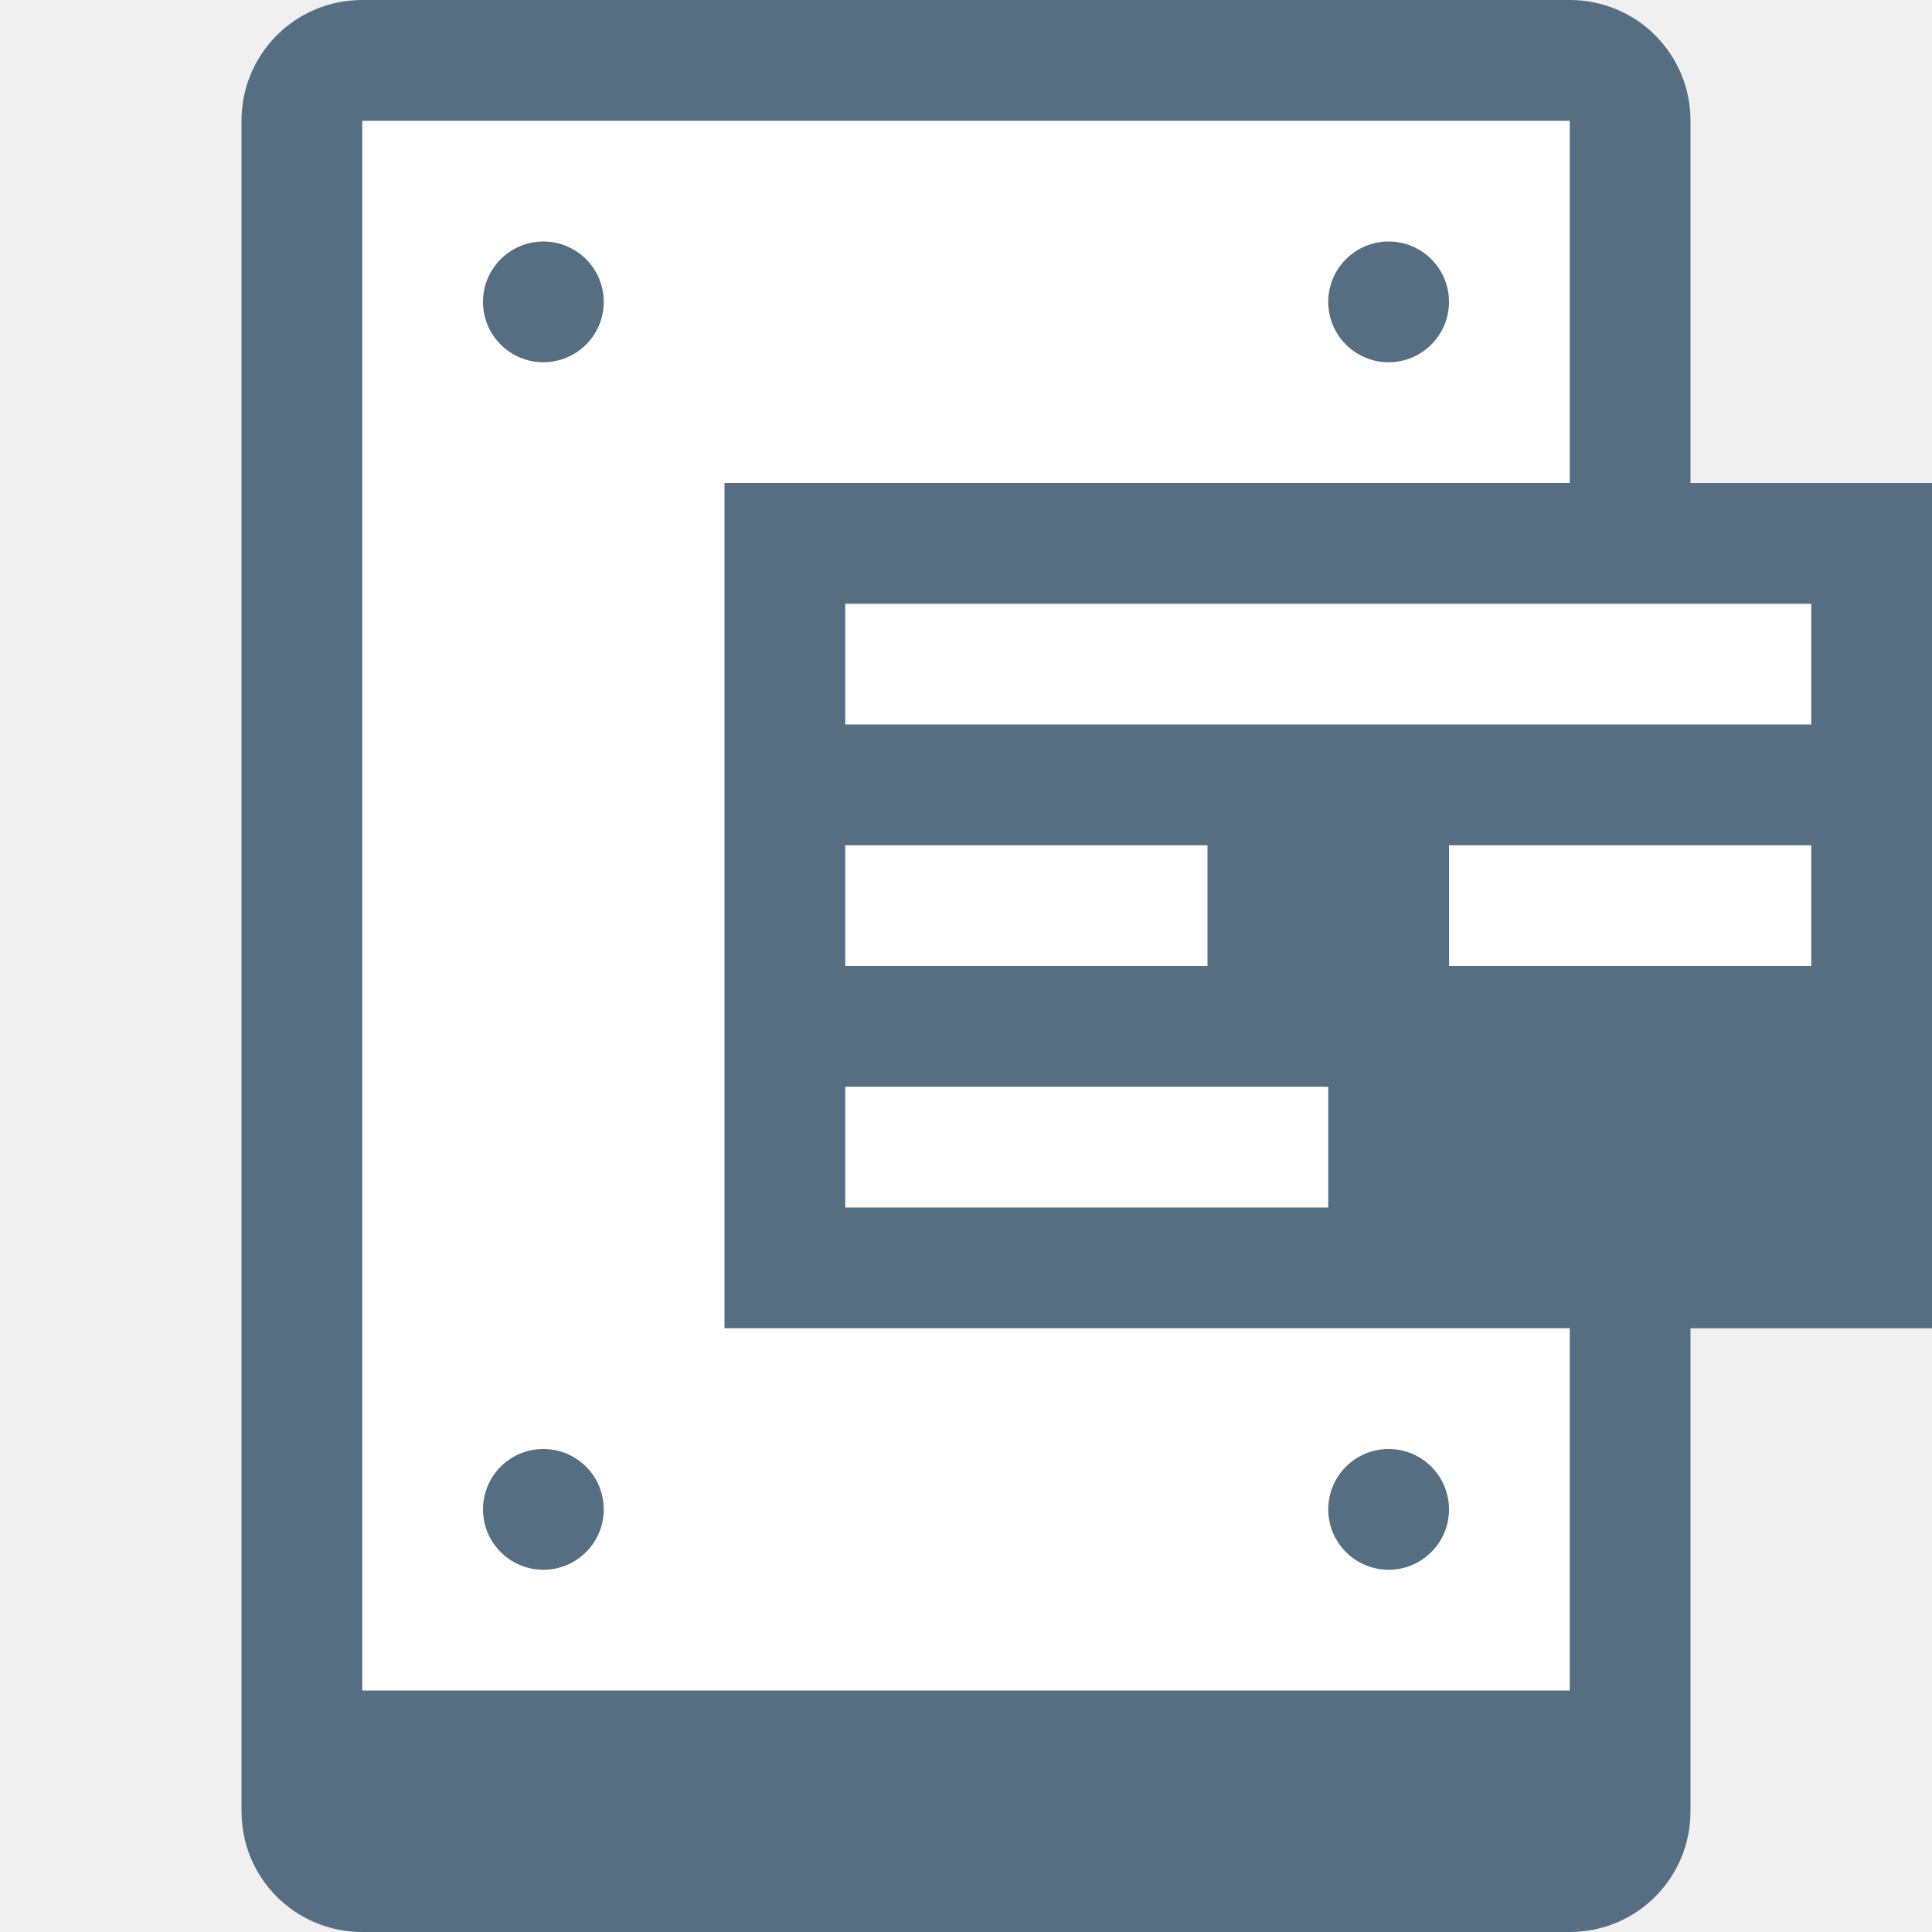
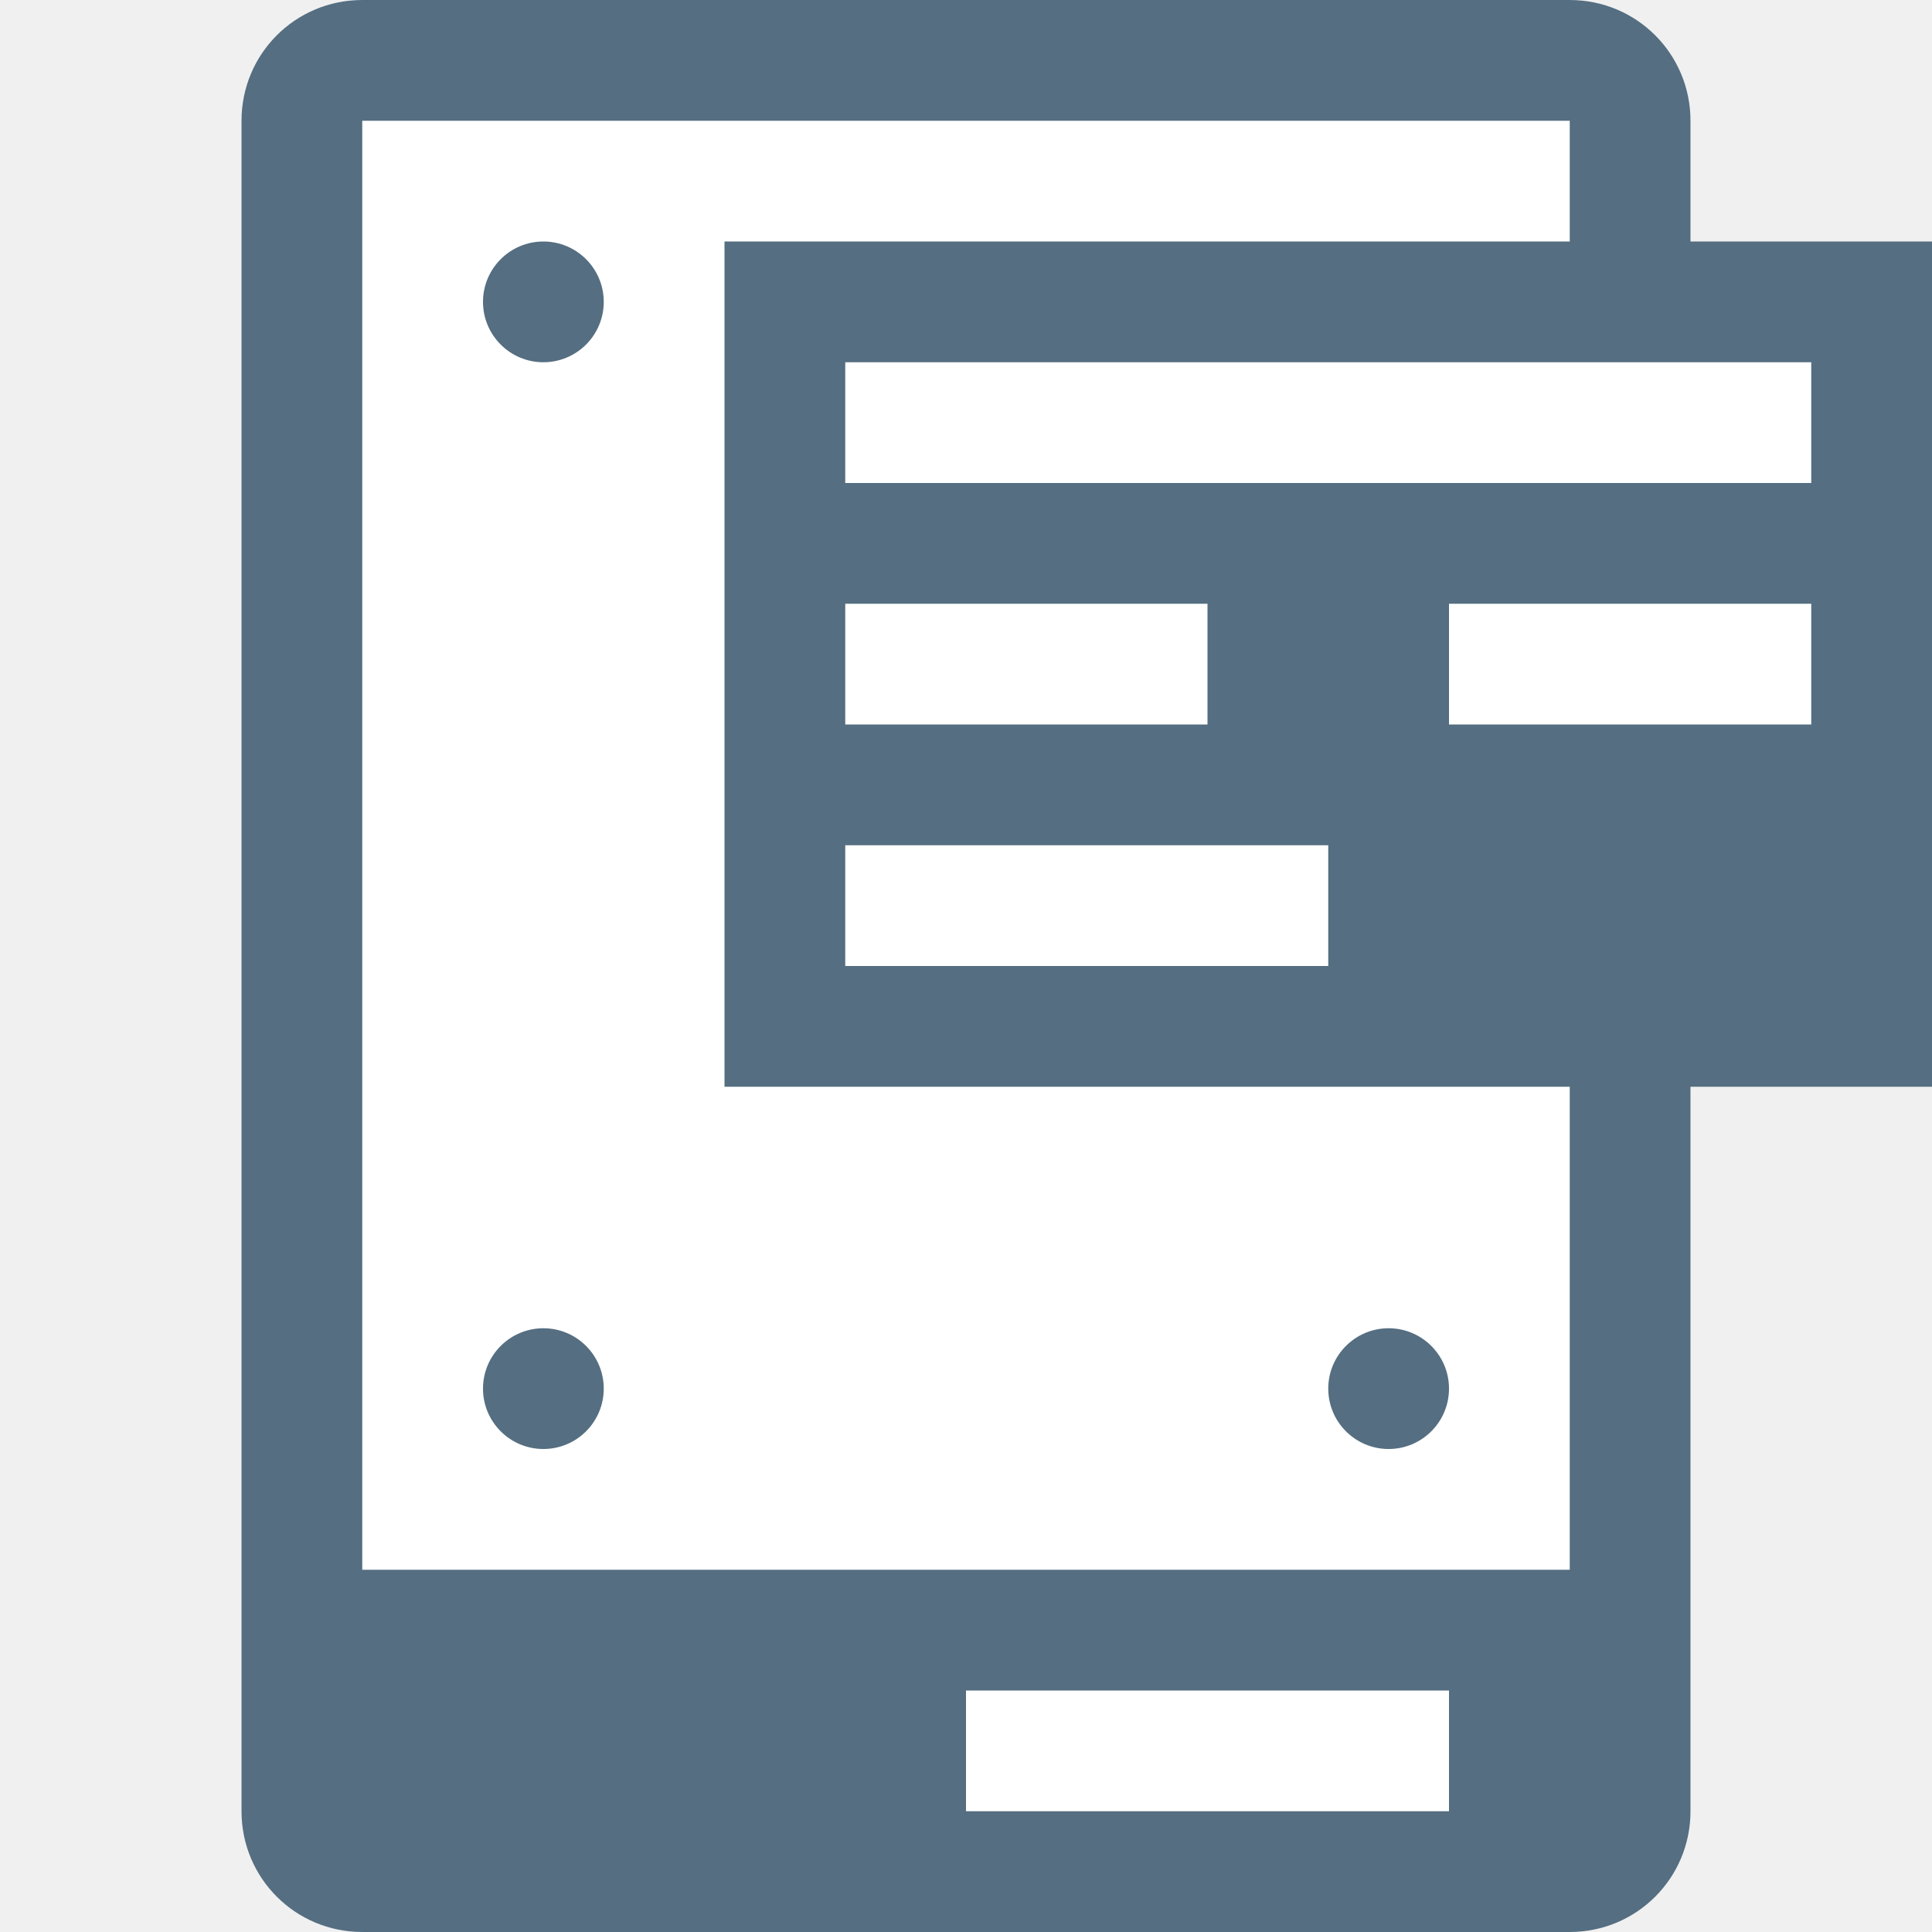
<svg xmlns="http://www.w3.org/2000/svg" width="16" height="16" id="svg4159" version="1.1" viewBox="0 0 16 16">
  <defs id="defs4161">
    <clipPath clipPathUnits="userSpaceOnUse" id="clipPath5603">
      <path style="fill:#00ffff;fill-opacity:1;stroke:none;stroke-width:0.265px;stroke-linecap:butt;stroke-linejoin:miter;stroke-opacity:1" d="m 61.912,165.767 -6.879,6.879 6.879,6.879 6.879,-6.879 z" id="path5605" />
    </clipPath>
  </defs>
  <g id="layer1">
-     <g id="g4793">
+     <g id="g4774">
      <path style="opacity:1;fill:#ffffff;fill-opacity:1;fill-rule:nonzero;stroke:none;stroke-width:6;stroke-linecap:square;stroke-linejoin:bevel;stroke-miterlimit:4;stroke-dasharray:none;stroke-dashoffset:35;stroke-opacity:1" d="M 3,0 C 2.446,0 2,0.446 2,1 v 14 c 0,0.554 0.446,1 1,1 h 10 c 0.554,0 1,-0.446 1,-1 V 1 C 14,0.446 13.554,0 13,0 Z" id="rect851-3" />
-       <path style="opacity:1;fill:#556e81;fill-opacity:1;fill-rule:nonzero;stroke:none;stroke-width:6;stroke-linecap:square;stroke-linejoin:bevel;stroke-miterlimit:4;stroke-dasharray:none;stroke-dashoffset:35;stroke-opacity:1" d="M 3,0 C 2.446,0 2,0.446 2,1 v 14 c 0,0.554 0.446,1 1,1 h 10 c 0.554,0 1,-0.446 1,-1 V 1 C 14,0.446 13.554,0 13,0 Z M 3,1 H 13 V 14 H 3 Z M 4.5,2 A 0.5,0.5 0 0 0 4,2.5 0.5,0.5 0 0 0 4.5,3 0.5,0.5 0 0 0 5,2.5 0.5,0.5 0 0 0 4.5,2 Z m 7,0 A 0.5,0.5 0 0 0 11,2.5 0.5,0.5 0 0 0 11.5,3 0.5,0.5 0 0 0 12,2.5 0.5,0.5 0 0 0 11.5,2 Z m -7,10 A 0.5,0.5 0 0 0 4,12.5 0.5,0.5 0 0 0 4.5,13 0.5,0.5 0 0 0 5,12.5 0.5,0.5 0 0 0 4.5,12 Z m 7,0 A 0.5,0.5 0 0 0 11,12.5 0.5,0.5 0 0 0 11.5,13 0.5,0.5 0 0 0 12,12.5 0.5,0.5 0 0 0 11.5,12 Z" id="rect851" />
-       <rect y="4" x="6" height="7" width="10" id="rect855" style="opacity:1;fill:#556e81;fill-opacity:1;fill-rule:nonzero;stroke:none;stroke-width:6;stroke-linecap:square;stroke-linejoin:bevel;stroke-miterlimit:4;stroke-dasharray:none;stroke-dashoffset:35;stroke-opacity:1" />
-       <rect y="5" x="7" height="1" width="8" id="rect870" style="opacity:1;fill:#ffffff;fill-opacity:1;fill-rule:nonzero;stroke:none;stroke-width:6;stroke-linecap:square;stroke-linejoin:bevel;stroke-miterlimit:4;stroke-dasharray:none;stroke-dashoffset:35;stroke-opacity:1" />
-       <rect y="7" x="7" height="1" width="3" id="rect872" style="opacity:1;fill:#ffffff;fill-opacity:1;fill-rule:nonzero;stroke:none;stroke-width:6;stroke-linecap:square;stroke-linejoin:bevel;stroke-miterlimit:4;stroke-dasharray:none;stroke-dashoffset:35;stroke-opacity:1" />
-       <rect y="7" x="12" height="1" width="3" id="rect905" style="opacity:1;fill:#ffffff;fill-opacity:1;fill-rule:nonzero;stroke:none;stroke-width:6;stroke-linecap:square;stroke-linejoin:bevel;stroke-miterlimit:4;stroke-dasharray:none;stroke-dashoffset:35;stroke-opacity:1" />
-       <rect y="9" x="7" height="1" width="4" id="rect907" style="opacity:1;fill:#ffffff;fill-opacity:1;fill-rule:nonzero;stroke:none;stroke-width:6;stroke-linecap:square;stroke-linejoin:bevel;stroke-miterlimit:4;stroke-dasharray:none;stroke-dashoffset:35;stroke-opacity:1" />
+       <path id="rect851" d="M 3,0 C 2.446,0 2,0.446 2,1 v 14 c 0,0.554 0.446,1 1,1 h 10 c 0.554,0 1,-0.446 1,-1 V 1 C 14,0.446 13.554,0 13,0 Z M 3,1 H 13 V 13 H 3 Z M 4.5,2 C 4.224,2 4,2.224 4,2.5 4,2.776 4.224,3 4.5,3 4.776,3 5,2.776 5,2.5 5,2.224 4.776,2 4.5,2 Z m 0,9 C 4.224,11 4,11.224 4,11.5 4,11.776 4.224,12 4.5,12 4.776,12 5,11.776 5,11.5 5,11.224 4.776,11 4.5,11 Z m 7,0 C 11.224,11 11,11.224 11,11.5 11,11.776 11.224,12 11.5,12 11.776,12 12,11.776 12,11.5 12,11.224 11.776,11 11.5,11 Z M 8,14 h 4 v 1 H 8 Z" style="opacity:1;fill:#556e81;fill-opacity:1;fill-rule:nonzero;stroke:none;stroke-width:6;stroke-linecap:square;stroke-linejoin:bevel;stroke-miterlimit:4;stroke-dasharray:none;stroke-dashoffset:35;stroke-opacity:1" />
+       <rect y="2" x="6" height="7" width="10" id="rect855" style="opacity:1;fill:#556e81;fill-opacity:1;fill-rule:nonzero;stroke:none;stroke-width:6;stroke-linecap:square;stroke-linejoin:bevel;stroke-miterlimit:4;stroke-dasharray:none;stroke-dashoffset:35;stroke-opacity:1" />
+       <path id="rect870" d="m 7,3 v 1 h 8 V 3 Z m 0,2 v 1 h 3 V 5 Z m 5,0 v 1 h 3 V 5 Z M 7,7 v 1 h 4 V 7 Z" style="opacity:1;fill:#ffffff;fill-opacity:1;fill-rule:nonzero;stroke:none;stroke-width:6;stroke-linecap:square;stroke-linejoin:bevel;stroke-miterlimit:4;stroke-dasharray:none;stroke-dashoffset:35;stroke-opacity:1" />
    </g>
  </g>
</svg>
